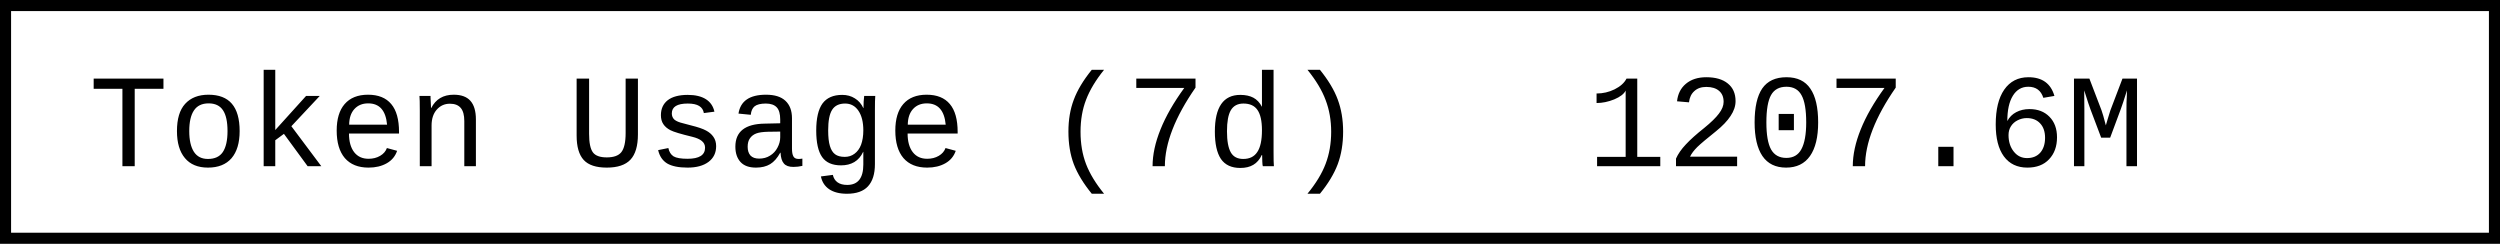
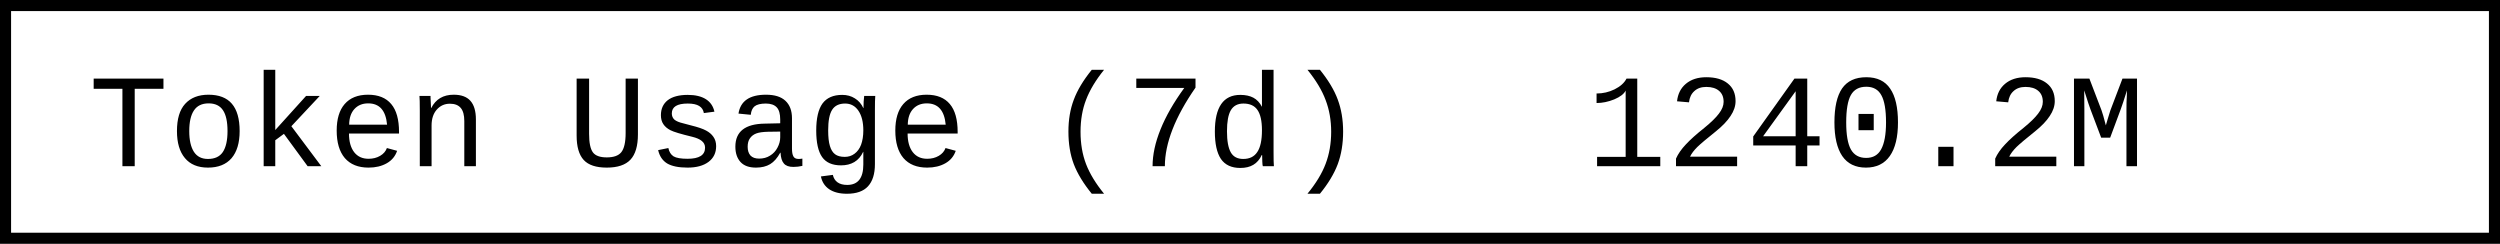
- <svg xmlns="http://www.w3.org/2000/svg" width="225.6" height="22" role="img" aria-label="Token Usage (7d): 1207.6M">
+ <svg xmlns="http://www.w3.org/2000/svg" width="225.6" height="22" role="img" aria-label="Token Usage (7d): 1240.2M">
  <rect x="0.5" y="0.5" width="224.6" height="21" fill="#fff" stroke="#000" stroke-width="1" />
  <g font-family="'Consolas','Monaco','Courier New',monospace" font-size="12" fill="#000">
    <text x="8" y="15">Token Usage (7d)</text>
-     <text x="143.2" y="15">1207.6M</text>
+     <text x="143.2" y="15">1240.2M</text>
  </g>
</svg>
